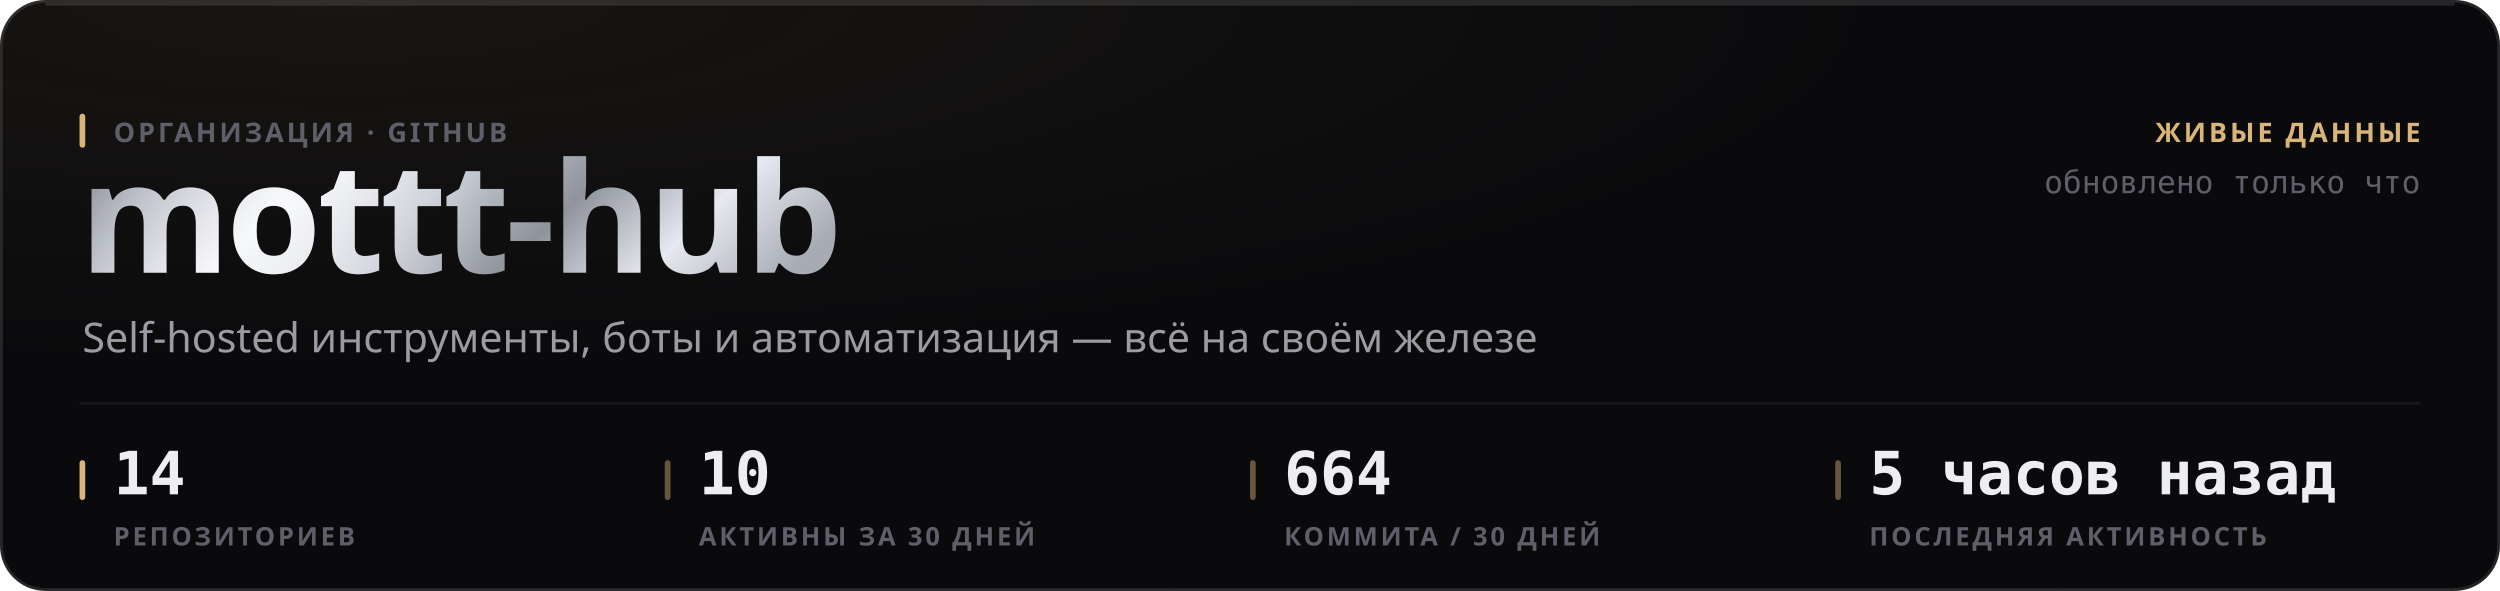
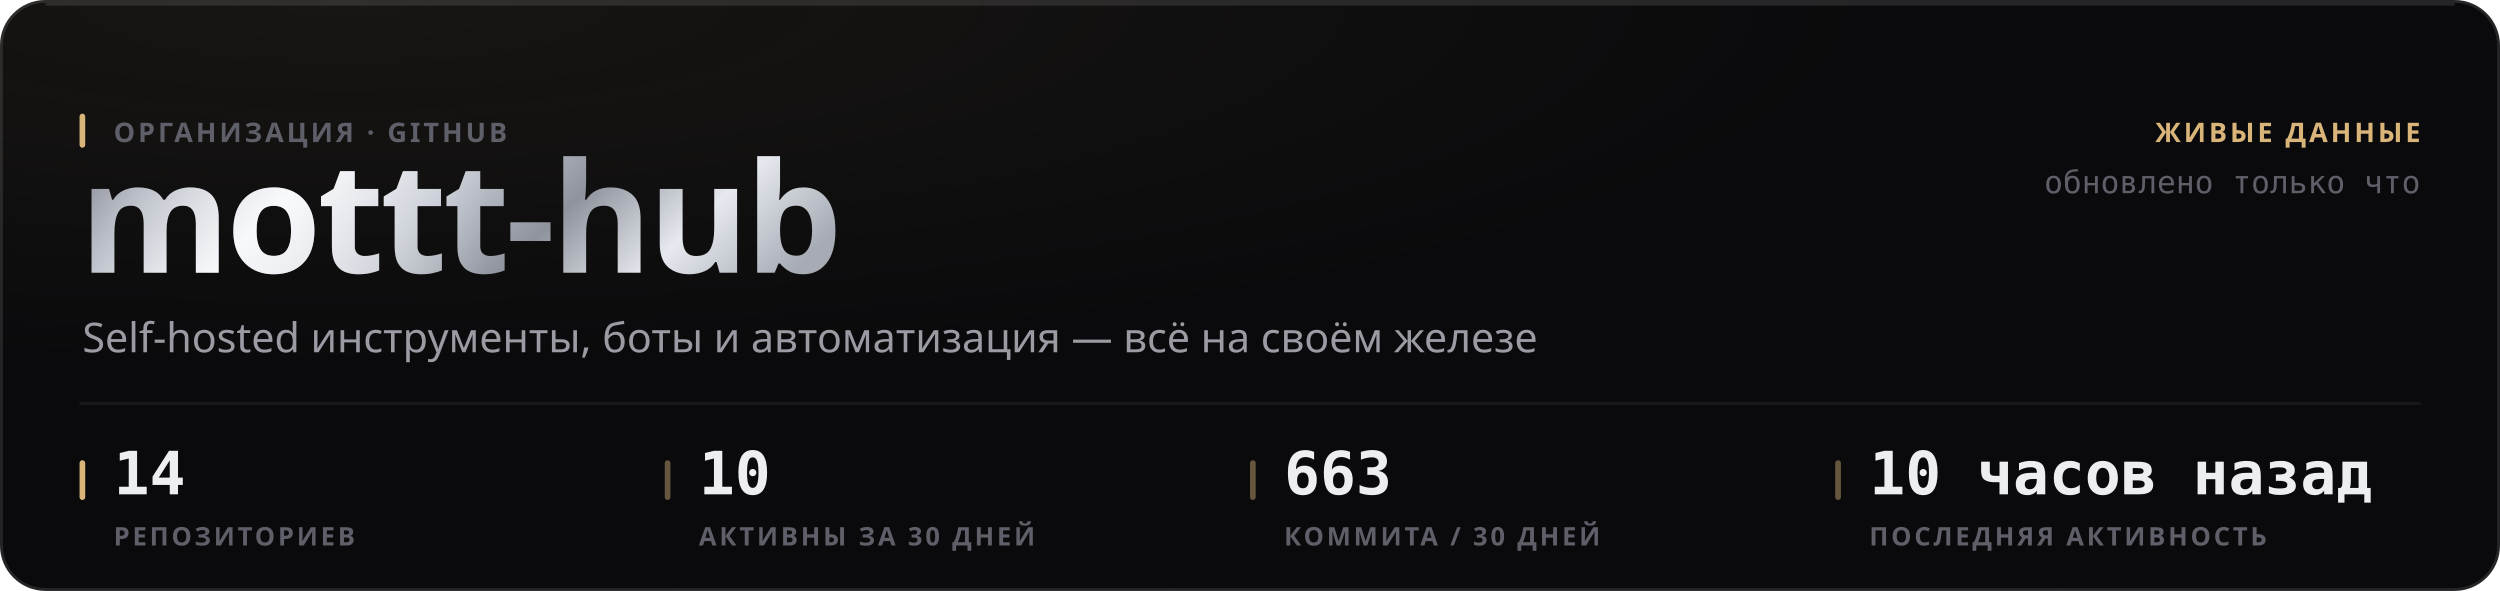
<svg xmlns="http://www.w3.org/2000/svg" width="880" height="208" viewBox="0 0 880 208" role="img">
  <style>
  text { font-family: -apple-system, BlinkMacSystemFont, 'Segoe UI', 'Noto Sans', Helvetica, Arial, sans-serif; }
  .mono { font-family: ui-monospace, 'SF Mono', 'Cascadia Mono', 'DejaVu Sans Mono', Menlo, Consolas, monospace; font-variant-numeric: tabular-nums; }
  .caps { letter-spacing: .1em; text-transform: uppercase; }

  @keyframes sheen  { from { transform: translateX(-120%); } to { transform: translateX(260%); } }
  @keyframes rise   { from { opacity: 0; transform: translateY(6px); } to { opacity: 1; transform: none; } }
  @keyframes slide  { from { opacity: 0; transform: translateX(-8px); } to { opacity: 1; transform: none; } }
  @keyframes grow   { from { transform: scaleY(0); } to { transform: scaleY(1); } }
  @keyframes widen  { from { transform: scaleX(0); } to { transform: scaleX(1); } }
  @keyframes draw   { from { stroke-dashoffset: 200; } to { stroke-dashoffset: 0; } }

  .sheen { animation: sheen 5.5s cubic-bezier(.45,0,.2,1) infinite; }
  .rise  { animation: rise .5s cubic-bezier(.16,1,.3,1) both; }
  .slide { animation: slide .42s cubic-bezier(.16,1,.3,1) both; }
  .bar   { transform-box: fill-box; transform-origin: 50% 100%;
           animation: grow .62s cubic-bezier(.16,1,.3,1) both; }
  .fill  { transform-box: fill-box; transform-origin: 0% 50%;
           animation: widen .8s cubic-bezier(.16,1,.3,1) both; }
  /* The hidden start state lives in the keyframes, never in the static rule.
     A renderer that ignores CSS animations then falls back to the FINISHED
     state — a drawn line, visible text — instead of an empty panel. */
  .spark { stroke-dasharray: 200;
           animation: draw 1.1s cubic-bezier(.16,1,.3,1) both; }

  @media (prefers-reduced-motion: reduce) {
    .sheen { animation: none; opacity: 0; }
    .rise, .slide, .bar, .fill, .spark { animation: none; opacity: 1; transform: none;
                                         stroke-dashoffset: 0; }
  }</style>
  <defs>
    <filter id="grain1" x="0" y="0" width="100%" height="100%">
      <feTurbulence type="fractalNoise" baseFrequency="0.82" numOctaves="3" stitchTiles="stitch" />
      <feColorMatrix type="saturate" values="0" />
    </filter>
    <radialGradient id="wash2" cx="14%" cy="0%" r="62%">
      <stop offset="0%" stop-color="#d9b57a" stop-opacity="0.07" />
      <stop offset="100%" stop-color="#d9b57a" stop-opacity="0" />
    </radialGradient>
    <linearGradient id="metal3" x1="0" y1="0" x2="1" y2="0.25">
      <stop offset="0%" stop-color="#6e7078" />
      <stop offset="16.667%" stop-color="#b4b8c2" />
      <stop offset="33.333%" stop-color="#f2f4f8" />
      <stop offset="50%" stop-color="#c7cbd4" />
      <stop offset="66.667%" stop-color="#8f939c" />
      <stop offset="83.333%" stop-color="#e6e9ef" />
      <stop offset="100%" stop-color="#a7abb4" />
    </linearGradient>
    <linearGradient id="sheengrad5" x1="0" y1="0" x2="1" y2="0">
      <stop offset="0%" stop-color="#ffffff" stop-opacity="0" />
      <stop offset="50%" stop-color="#ffffff" stop-opacity="0.5" />
      <stop offset="100%" stop-color="#ffffff" stop-opacity="0" />
    </linearGradient>
    <clipPath id="wordclip4">
      <text x="28" y="96" font-size="54" font-weight="800" letter-spacing="-0.025em" font-family="-apple-system, BlinkMacSystemFont, 'Segoe UI', Helvetica, Arial, sans-serif">mottt-hub</text>
    </clipPath>
  </defs>
  <rect width="880" height="208" rx="16" fill="#0a0a0c" />
  <rect width="880" height="208" rx="16" fill="url(#wash2)" />
  <rect width="880" height="208" rx="16" filter="url(#grain1)" opacity="0.05" style="mix-blend-mode:overlay" />
  <rect x=".5" y=".5" width="879" height="207" rx="15.5" fill="none" stroke="rgba(255,255,255,0.11)" />
  <path d="M16 1.5 H864" stroke="rgba(255,255,255,0.112)" stroke-width="1" fill="none" />
  <g clip-path="url(#wordclip4)">
    <rect x="28" y="42" width="287.116" height="70.2" fill="url(#metal3)" />
    <rect class="sheen" x="28" y="42" width="143.558" height="70.2" fill="url(#sheengrad5)" />
  </g>
  <rect x="28" y="40" width="2" height="12" rx="1" fill="#d9b57a" />
  <text x="40" y="50" font-size="9.5" font-weight="600" fill="#5e5f68" letter-spacing="0.11em">ОРГАНИЗАЦИЯ · GITHUB</text>
  <text x="29" y="124" font-size="14.5" font-weight="400" fill="#9a9ba3">Self-hosted инструменты, боты и автоматизация — всё на своём железе</text>
  <text x="852" y="50" font-size="9.5" font-weight="600" fill="#d9b57a" text-anchor="end" letter-spacing="0.11em">ЖИВЫЕ ДАННЫЕ</text>
  <text x="852" y="68" font-size="11" font-weight="400" fill="#5e5f68" text-anchor="end" class="mono">обновлено только что</text>
  <path d="M28 142 H852" stroke="rgba(255,255,255,0.06)" stroke-width="1" />
  <rect x="28" y="162" width="2" height="14" rx="1" fill="#d9b57a" />
  <text x="40" y="174" font-size="21" font-weight="700" fill="#edeef2" class="mono rise" opacity="1">14</text>
  <text x="40" y="192" font-size="9" font-weight="600" fill="#5e5f68" letter-spacing="0.11em">РЕПОЗИТОРИЕВ</text>
  <rect x="234" y="162" width="2" height="14" rx="1" fill="rgba(217,181,122,0.45)" />
  <text x="246" y="174" font-size="21" font-weight="700" fill="#edeef2" class="mono rise" opacity="1">10</text>
  <text x="246" y="192" font-size="9" font-weight="600" fill="#5e5f68" letter-spacing="0.11em">АКТИВНЫ ЗА 30 ДНЕЙ</text>
  <rect x="440" y="162" width="2" height="14" rx="1" fill="rgba(217,181,122,0.45)" />
-   <text x="452" y="174" font-size="21" font-weight="700" fill="#edeef2" class="mono rise" opacity="1">664</text>
+   <text x="452" y="174" font-size="21" font-weight="700" fill="#edeef2" class="mono rise" opacity="1">663</text>
  <text x="452" y="192" font-size="9" font-weight="600" fill="#5e5f68" letter-spacing="0.11em">КОММИТА / 30 ДНЕЙ</text>
  <rect x="646" y="162" width="2" height="14" rx="1" fill="rgba(217,181,122,0.45)" />
-   <text x="658" y="174" font-size="21" font-weight="700" fill="#edeef2" class="mono rise" opacity="1">5 часов назад</text>
+   <text x="658" y="174" font-size="21" font-weight="700" fill="#edeef2" class="mono rise" opacity="1">10 часов назад</text>
  <text x="658" y="192" font-size="9" font-weight="600" fill="#5e5f68" letter-spacing="0.11em">ПОСЛЕДНЯЯ АКТИВНОСТЬ</text>
</svg>
